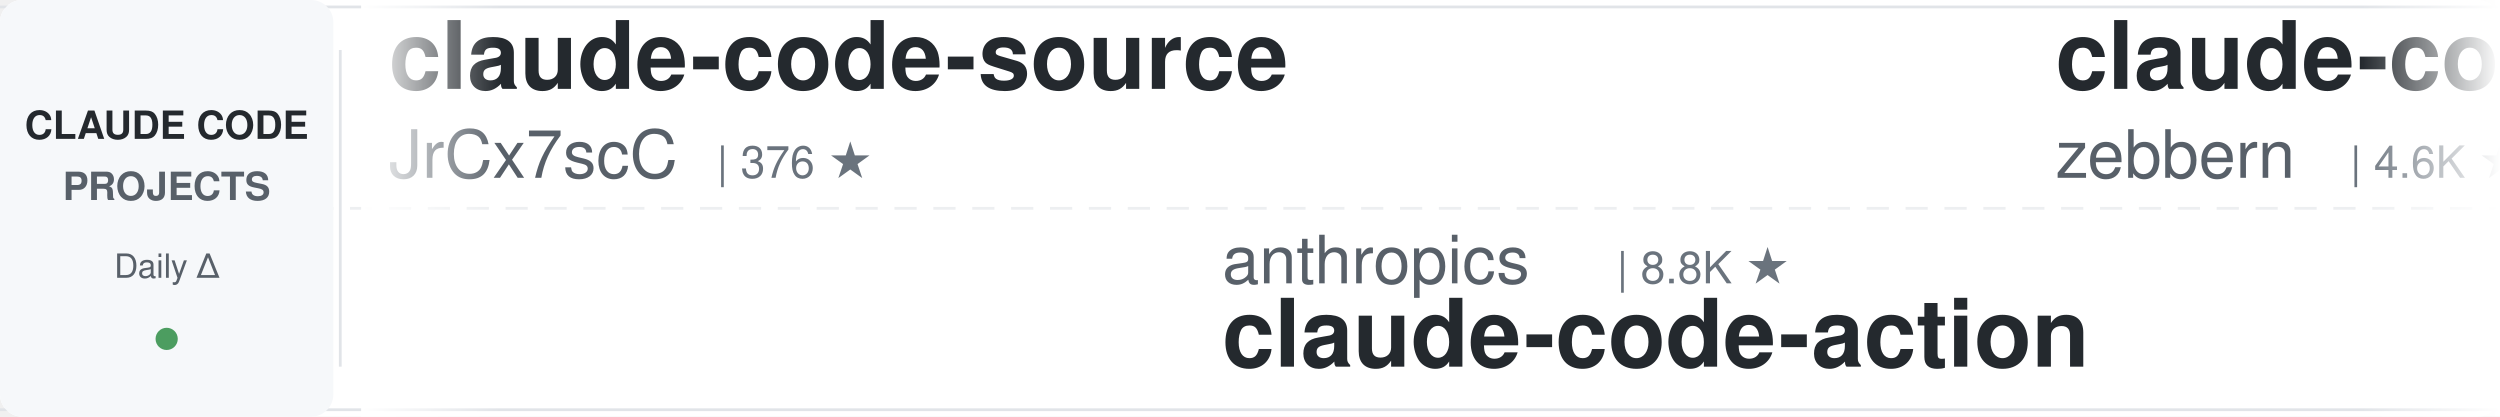
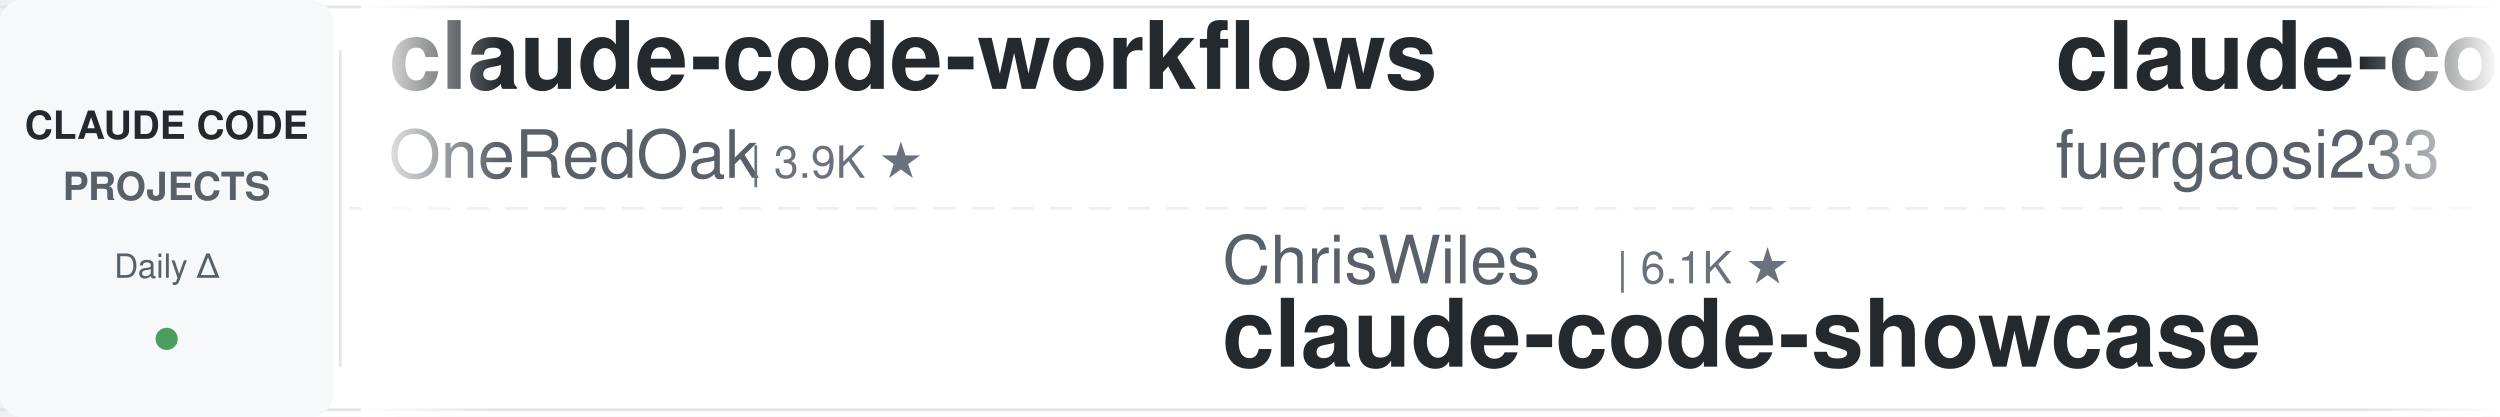
<svg xmlns="http://www.w3.org/2000/svg" width="900" height="150">
  <defs>
    <linearGradient id="leftFade" x1="0%" y1="0%" x2="100%" y2="0%">
      <stop offset="0%" style="stop-color:#ffffff;stop-opacity:1" />
      <stop offset="100%" style="stop-color:#ffffff;stop-opacity:0" />
    </linearGradient>
    <linearGradient id="rightFade" x1="0%" y1="0%" x2="100%" y2="0%">
      <stop offset="0%" style="stop-color:#ffffff;stop-opacity:0" />
      <stop offset="100%" style="stop-color:#ffffff;stop-opacity:1" />
    </linearGradient>
  </defs>
  <rect width="900" height="150" fill="#ffffff" rx="8" />
  <rect x="0" y="2" width="900" height="1" fill="#e1e4e8" />
  <rect x="0" y="147" width="900" height="1" fill="#e1e4e8" />
  <line x1="0" y1="75" x2="900" y2="75" stroke="#e1e4e8" stroke-width="1" stroke-dasharray="8 6" opacity="0.6" />
  <rect x="0" y="0" width="120" height="150" fill="#f6f8fa" rx="8" />
  <text x="60" y="50" font-family="-apple-system, BlinkMacSystemFont, 'Segoe UI', Helvetica, Arial, sans-serif" font-size="14" font-weight="600" fill="#24292e" text-anchor="middle">CLAUDE CODE</text>
  <text x="60" y="72" font-family="-apple-system, BlinkMacSystemFont, 'Segoe UI', Helvetica, Arial, sans-serif" font-size="14" font-weight="600" fill="#586069" text-anchor="middle">PROJECTS</text>
  <text x="60" y="100" font-family="-apple-system, BlinkMacSystemFont, 'Segoe UI', Helvetica, Arial, sans-serif" font-size="12" font-weight="500" fill="#586069" text-anchor="middle">Daily Δ</text>
  <circle cx="60" cy="122" r="4" fill="#22863a" opacity="0.8" />
  <rect x="122" y="18" width="1" height="114" fill="#e1e4e8" />
  <clipPath id="tickerClip">
    <rect x="130" y="0" width="770" height="150" />
  </clipPath>
  <g clip-path="url(#tickerClip)">
    <g id="tickerItems">
      <animateTransform attributeName="transform" attributeType="XML" type="translate" from="0 0" to="-3000 0" dur="54s" repeatCount="indefinite" />
      <g transform="translate(0, 0)">
-         <text x="140" y="32" font-family="-apple-system, BlinkMacSystemFont, 'Segoe UI', Helvetica, Arial, sans-serif" font-size="34" font-weight="600" fill="#24292e">claude-code-source</text>
-         <text x="140" y="64" font-family="-apple-system, BlinkMacSystemFont, 'Segoe UI', Helvetica, Arial, sans-serif" font-size="24" font-weight="400" fill="#586069">JrCx7scC</text>
-         <text x="258" y="64" font-family="-apple-system, BlinkMacSystemFont, 'Segoe UI', Helvetica, Arial, sans-serif" font-size="16" font-weight="500" fill="#6a737d">| 376 ★</text>
+         <text x="140" y="32" font-family="-apple-system, BlinkMacSystemFont, 'Segoe UI', Helvetica, Arial, sans-serif" font-size="34" font-weight="600" fill="#24292e">claude-code-workflows</text>
+         <text x="140" y="64" font-family="-apple-system, BlinkMacSystemFont, 'Segoe UI', Helvetica, Arial, sans-serif" font-size="24" font-weight="400" fill="#586069">OneRedOak</text>
+         <text x="270" y="64" font-family="-apple-system, BlinkMacSystemFont, 'Segoe UI', Helvetica, Arial, sans-serif" font-size="16" font-weight="500" fill="#6a737d">| 3.9K ★</text>
      </g>
      <g transform="translate(300, 0)">
-         <text x="140" y="102" font-family="-apple-system, BlinkMacSystemFont, 'Segoe UI', Helvetica, Arial, sans-serif" font-size="24" font-weight="400" fill="#586069">anthropics</text>
-         <text x="282" y="102" font-family="-apple-system, BlinkMacSystemFont, 'Segoe UI', Helvetica, Arial, sans-serif" font-size="16" font-weight="500" fill="#6a737d">| 8.8K ★</text>
-         <text x="140" y="132" font-family="-apple-system, BlinkMacSystemFont, 'Segoe UI', Helvetica, Arial, sans-serif" font-size="34" font-weight="600" fill="#24292e">claude-code-action</text>
+         <text x="140" y="102" font-family="-apple-system, BlinkMacSystemFont, 'Segoe UI', Helvetica, Arial, sans-serif" font-size="24" font-weight="400" fill="#586069">ChrisWiles</text>
+         <text x="282" y="102" font-family="-apple-system, BlinkMacSystemFont, 'Segoe UI', Helvetica, Arial, sans-serif" font-size="16" font-weight="500" fill="#6a737d">| 6.1K ★</text>
+         <text x="140" y="132" font-family="-apple-system, BlinkMacSystemFont, 'Segoe UI', Helvetica, Arial, sans-serif" font-size="34" font-weight="600" fill="#24292e">claude-code-showcase</text>
      </g>
      <g transform="translate(600, 0)">
-         <text x="140" y="32" font-family="-apple-system, BlinkMacSystemFont, 'Segoe UI', Helvetica, Arial, sans-serif" font-size="34" font-weight="600" fill="#24292e">claude-code-guide</text>
-         <text x="140" y="64" font-family="-apple-system, BlinkMacSystemFont, 'Segoe UI', Helvetica, Arial, sans-serif" font-size="24" font-weight="400" fill="#586069">zebbern</text>
-         <text x="246" y="64" font-family="-apple-system, BlinkMacSystemFont, 'Segoe UI', Helvetica, Arial, sans-serif" font-size="16" font-weight="500" fill="#6a737d">| 4.6K ★</text>
+         <text x="140" y="32" font-family="-apple-system, BlinkMacSystemFont, 'Segoe UI', Helvetica, Arial, sans-serif" font-size="34" font-weight="600" fill="#24292e">claude-code-proxy</text>
+         <text x="140" y="64" font-family="-apple-system, BlinkMacSystemFont, 'Segoe UI', Helvetica, Arial, sans-serif" font-size="24" font-weight="400" fill="#586069">fuergaosi233</text>
+         <text x="306" y="64" font-family="-apple-system, BlinkMacSystemFont, 'Segoe UI', Helvetica, Arial, sans-serif" font-size="16" font-weight="500" fill="#6a737d">| 2.8K ★</text>
      </g>
      <g transform="translate(900, 0)">
-         <text x="140" y="102" font-family="-apple-system, BlinkMacSystemFont, 'Segoe UI', Helvetica, Arial, sans-serif" font-size="24" font-weight="400" fill="#586069">centminmod</text>
-         <text x="282" y="102" font-family="-apple-system, BlinkMacSystemFont, 'Segoe UI', Helvetica, Arial, sans-serif" font-size="16" font-weight="500" fill="#6a737d">| 2.6K ★</text>
-         <text x="140" y="132" font-family="-apple-system, BlinkMacSystemFont, 'Segoe UI', Helvetica, Arial, sans-serif" font-size="34" font-weight="600" fill="#24292e">my-claude-code-setup</text>
+         <text x="140" y="102" font-family="-apple-system, BlinkMacSystemFont, 'Segoe UI', Helvetica, Arial, sans-serif" font-size="24" font-weight="400" fill="#586069">zebbern</text>
+         <text x="246" y="102" font-family="-apple-system, BlinkMacSystemFont, 'Segoe UI', Helvetica, Arial, sans-serif" font-size="16" font-weight="500" fill="#6a737d">| 4.6K ★</text>
+         <text x="140" y="132" font-family="-apple-system, BlinkMacSystemFont, 'Segoe UI', Helvetica, Arial, sans-serif" font-size="34" font-weight="600" fill="#24292e">claude-code-guide</text>
      </g>
      <g transform="translate(1200, 0)">
-         <text x="140" y="32" font-family="-apple-system, BlinkMacSystemFont, 'Segoe UI', Helvetica, Arial, sans-serif" font-size="34" font-weight="600" fill="#24292e">claude-code-router</text>
-         <text x="140" y="64" font-family="-apple-system, BlinkMacSystemFont, 'Segoe UI', Helvetica, Arial, sans-serif" font-size="24" font-weight="400" fill="#586069">musistudio</text>
-         <text x="282" y="64" font-family="-apple-system, BlinkMacSystemFont, 'Segoe UI', Helvetica, Arial, sans-serif" font-size="16" font-weight="500" fill="#6a737d">| 37.1K ★</text>
+         <text x="140" y="32" font-family="-apple-system, BlinkMacSystemFont, 'Segoe UI', Helvetica, Arial, sans-serif" font-size="34" font-weight="600" fill="#24292e">claude-code-tips</text>
+         <text x="140" y="64" font-family="-apple-system, BlinkMacSystemFont, 'Segoe UI', Helvetica, Arial, sans-serif" font-size="24" font-weight="400" fill="#586069">ykdojo</text>
+         <text x="234" y="64" font-family="-apple-system, BlinkMacSystemFont, 'Segoe UI', Helvetica, Arial, sans-serif" font-size="16" font-weight="500" fill="#6a737d">| 10.0K ★</text>
      </g>
      <g transform="translate(1500, 0)">
-         <text x="140" y="102" font-family="-apple-system, BlinkMacSystemFont, 'Segoe UI', Helvetica, Arial, sans-serif" font-size="24" font-weight="400" fill="#586069">VoltAgent</text>
-         <text x="270" y="102" font-family="-apple-system, BlinkMacSystemFont, 'Segoe UI', Helvetica, Arial, sans-serif" font-size="16" font-weight="500" fill="#6a737d">| 24.9K ★</text>
-         <text x="140" y="132" font-family="-apple-system, BlinkMacSystemFont, 'Segoe UI', Helvetica, Arial, sans-serif" font-size="34" font-weight="600" fill="#24292e">awesome-claude-code-suba...</text>
+         <text x="140" y="102" font-family="-apple-system, BlinkMacSystemFont, 'Segoe UI', Helvetica, Arial, sans-serif" font-size="24" font-weight="400" fill="#586069">xu-xiang</text>
+         <text x="258" y="102" font-family="-apple-system, BlinkMacSystemFont, 'Segoe UI', Helvetica, Arial, sans-serif" font-size="16" font-weight="500" fill="#6a737d">| 1.9K ★</text>
+         <text x="140" y="132" font-family="-apple-system, BlinkMacSystemFont, 'Segoe UI', Helvetica, Arial, sans-serif" font-size="34" font-weight="600" fill="#24292e">everything-claude-code-z...</text>
      </g>
      <g transform="translate(1800, 0)">
-         <text x="140" y="32" font-family="-apple-system, BlinkMacSystemFont, 'Segoe UI', Helvetica, Arial, sans-serif" font-size="34" font-weight="600" fill="#24292e">claude-code-engineering</text>
-         <text x="140" y="64" font-family="-apple-system, BlinkMacSystemFont, 'Segoe UI', Helvetica, Arial, sans-serif" font-size="24" font-weight="400" fill="#586069">huangjia2019</text>
-         <text x="306" y="64" font-family="-apple-system, BlinkMacSystemFont, 'Segoe UI', Helvetica, Arial, sans-serif" font-size="16" font-weight="500" fill="#6a737d">| 1.1K ★</text>
+         <text x="140" y="32" font-family="-apple-system, BlinkMacSystemFont, 'Segoe UI', Helvetica, Arial, sans-serif" font-size="34" font-weight="600" fill="#24292e">ClaudeCodeAgents</text>
+         <text x="140" y="64" font-family="-apple-system, BlinkMacSystemFont, 'Segoe UI', Helvetica, Arial, sans-serif" font-size="24" font-weight="400" fill="#586069">darcyegb</text>
+         <text x="258" y="64" font-family="-apple-system, BlinkMacSystemFont, 'Segoe UI', Helvetica, Arial, sans-serif" font-size="16" font-weight="500" fill="#6a737d">| 760 ★</text>
      </g>
      <g transform="translate(2100, 0)">
-         <text x="140" y="102" font-family="-apple-system, BlinkMacSystemFont, 'Segoe UI', Helvetica, Arial, sans-serif" font-size="24" font-weight="400" fill="#586069">davila7</text>
-         <text x="246" y="102" font-family="-apple-system, BlinkMacSystemFont, 'Segoe UI', Helvetica, Arial, sans-serif" font-size="16" font-weight="500" fill="#6a737d">| 30.5K ★</text>
-         <text x="140" y="132" font-family="-apple-system, BlinkMacSystemFont, 'Segoe UI', Helvetica, Arial, sans-serif" font-size="34" font-weight="600" fill="#24292e">claude-code-templates</text>
+         <text x="140" y="102" font-family="-apple-system, BlinkMacSystemFont, 'Segoe UI', Helvetica, Arial, sans-serif" font-size="24" font-weight="400" fill="#586069">affaan-m</text>
+         <text x="258" y="102" font-family="-apple-system, BlinkMacSystemFont, 'Segoe UI', Helvetica, Arial, sans-serif" font-size="16" font-weight="500" fill="#6a737d">| 251.0K ★</text>
+         <text x="140" y="132" font-family="-apple-system, BlinkMacSystemFont, 'Segoe UI', Helvetica, Arial, sans-serif" font-size="34" font-weight="600" fill="#24292e">ECC</text>
      </g>
      <g transform="translate(2400, 0)">
-         <text x="140" y="32" font-family="-apple-system, BlinkMacSystemFont, 'Segoe UI', Helvetica, Arial, sans-serif" font-size="34" font-weight="600" fill="#24292e">claude-code-security-rev...</text>
-         <text x="140" y="64" font-family="-apple-system, BlinkMacSystemFont, 'Segoe UI', Helvetica, Arial, sans-serif" font-size="24" font-weight="400" fill="#586069">anthropics</text>
-         <text x="282" y="64" font-family="-apple-system, BlinkMacSystemFont, 'Segoe UI', Helvetica, Arial, sans-serif" font-size="16" font-weight="500" fill="#6a737d">| 6.2K ★</text>
+         <text x="140" y="32" font-family="-apple-system, BlinkMacSystemFont, 'Segoe UI', Helvetica, Arial, sans-serif" font-size="34" font-weight="600" fill="#24292e">claude-code-system-promp...</text>
+         <text x="140" y="64" font-family="-apple-system, BlinkMacSystemFont, 'Segoe UI', Helvetica, Arial, sans-serif" font-size="24" font-weight="400" fill="#586069">Piebald-AI</text>
+         <text x="282" y="64" font-family="-apple-system, BlinkMacSystemFont, 'Segoe UI', Helvetica, Arial, sans-serif" font-size="16" font-weight="500" fill="#6a737d">| 12.6K ★</text>
      </g>
      <g transform="translate(2700, 0)">
-         <text x="140" y="102" font-family="-apple-system, BlinkMacSystemFont, 'Segoe UI', Helvetica, Arial, sans-serif" font-size="24" font-weight="400" fill="#586069">edmund-io</text>
-         <text x="270" y="102" font-family="-apple-system, BlinkMacSystemFont, 'Segoe UI', Helvetica, Arial, sans-serif" font-size="16" font-weight="500" fill="#6a737d">| 1.5K ★</text>
-         <text x="140" y="132" font-family="-apple-system, BlinkMacSystemFont, 'Segoe UI', Helvetica, Arial, sans-serif" font-size="34" font-weight="600" fill="#24292e">edmunds-claude-code</text>
+         <text x="140" y="102" font-family="-apple-system, BlinkMacSystemFont, 'Segoe UI', Helvetica, Arial, sans-serif" font-size="24" font-weight="400" fill="#586069">diet103</text>
+         <text x="246" y="102" font-family="-apple-system, BlinkMacSystemFont, 'Segoe UI', Helvetica, Arial, sans-serif" font-size="16" font-weight="500" fill="#6a737d">| 10.0K ★</text>
+         <text x="140" y="132" font-family="-apple-system, BlinkMacSystemFont, 'Segoe UI', Helvetica, Arial, sans-serif" font-size="34" font-weight="600" fill="#24292e">claude-code-infrastructu...</text>
      </g>
      <g transform="translate(3000, 0)">
-         <text x="140" y="32" font-family="-apple-system, BlinkMacSystemFont, 'Segoe UI', Helvetica, Arial, sans-serif" font-size="34" font-weight="600" fill="#24292e">claude-code-source</text>
-         <text x="140" y="64" font-family="-apple-system, BlinkMacSystemFont, 'Segoe UI', Helvetica, Arial, sans-serif" font-size="24" font-weight="400" fill="#586069">JrCx7scC</text>
-         <text x="258" y="64" font-family="-apple-system, BlinkMacSystemFont, 'Segoe UI', Helvetica, Arial, sans-serif" font-size="16" font-weight="500" fill="#6a737d">| 376 ★</text>
+         <text x="140" y="32" font-family="-apple-system, BlinkMacSystemFont, 'Segoe UI', Helvetica, Arial, sans-serif" font-size="34" font-weight="600" fill="#24292e">claude-code-workflows</text>
+         <text x="140" y="64" font-family="-apple-system, BlinkMacSystemFont, 'Segoe UI', Helvetica, Arial, sans-serif" font-size="24" font-weight="400" fill="#586069">OneRedOak</text>
+         <text x="270" y="64" font-family="-apple-system, BlinkMacSystemFont, 'Segoe UI', Helvetica, Arial, sans-serif" font-size="16" font-weight="500" fill="#6a737d">| 3.9K ★</text>
      </g>
      <g transform="translate(3300, 0)">
-         <text x="140" y="102" font-family="-apple-system, BlinkMacSystemFont, 'Segoe UI', Helvetica, Arial, sans-serif" font-size="24" font-weight="400" fill="#586069">anthropics</text>
-         <text x="282" y="102" font-family="-apple-system, BlinkMacSystemFont, 'Segoe UI', Helvetica, Arial, sans-serif" font-size="16" font-weight="500" fill="#6a737d">| 8.8K ★</text>
-         <text x="140" y="132" font-family="-apple-system, BlinkMacSystemFont, 'Segoe UI', Helvetica, Arial, sans-serif" font-size="34" font-weight="600" fill="#24292e">claude-code-action</text>
+         <text x="140" y="102" font-family="-apple-system, BlinkMacSystemFont, 'Segoe UI', Helvetica, Arial, sans-serif" font-size="24" font-weight="400" fill="#586069">ChrisWiles</text>
+         <text x="282" y="102" font-family="-apple-system, BlinkMacSystemFont, 'Segoe UI', Helvetica, Arial, sans-serif" font-size="16" font-weight="500" fill="#6a737d">| 6.1K ★</text>
+         <text x="140" y="132" font-family="-apple-system, BlinkMacSystemFont, 'Segoe UI', Helvetica, Arial, sans-serif" font-size="34" font-weight="600" fill="#24292e">claude-code-showcase</text>
      </g>
      <g transform="translate(3600, 0)">
-         <text x="140" y="32" font-family="-apple-system, BlinkMacSystemFont, 'Segoe UI', Helvetica, Arial, sans-serif" font-size="34" font-weight="600" fill="#24292e">claude-code-guide</text>
-         <text x="140" y="64" font-family="-apple-system, BlinkMacSystemFont, 'Segoe UI', Helvetica, Arial, sans-serif" font-size="24" font-weight="400" fill="#586069">zebbern</text>
-         <text x="246" y="64" font-family="-apple-system, BlinkMacSystemFont, 'Segoe UI', Helvetica, Arial, sans-serif" font-size="16" font-weight="500" fill="#6a737d">| 4.6K ★</text>
+         <text x="140" y="32" font-family="-apple-system, BlinkMacSystemFont, 'Segoe UI', Helvetica, Arial, sans-serif" font-size="34" font-weight="600" fill="#24292e">claude-code-proxy</text>
+         <text x="140" y="64" font-family="-apple-system, BlinkMacSystemFont, 'Segoe UI', Helvetica, Arial, sans-serif" font-size="24" font-weight="400" fill="#586069">fuergaosi233</text>
+         <text x="306" y="64" font-family="-apple-system, BlinkMacSystemFont, 'Segoe UI', Helvetica, Arial, sans-serif" font-size="16" font-weight="500" fill="#6a737d">| 2.8K ★</text>
      </g>
      <g transform="translate(3900, 0)">
-         <text x="140" y="102" font-family="-apple-system, BlinkMacSystemFont, 'Segoe UI', Helvetica, Arial, sans-serif" font-size="24" font-weight="400" fill="#586069">centminmod</text>
-         <text x="282" y="102" font-family="-apple-system, BlinkMacSystemFont, 'Segoe UI', Helvetica, Arial, sans-serif" font-size="16" font-weight="500" fill="#6a737d">| 2.6K ★</text>
-         <text x="140" y="132" font-family="-apple-system, BlinkMacSystemFont, 'Segoe UI', Helvetica, Arial, sans-serif" font-size="34" font-weight="600" fill="#24292e">my-claude-code-setup</text>
+         <text x="140" y="102" font-family="-apple-system, BlinkMacSystemFont, 'Segoe UI', Helvetica, Arial, sans-serif" font-size="24" font-weight="400" fill="#586069">zebbern</text>
+         <text x="246" y="102" font-family="-apple-system, BlinkMacSystemFont, 'Segoe UI', Helvetica, Arial, sans-serif" font-size="16" font-weight="500" fill="#6a737d">| 4.6K ★</text>
+         <text x="140" y="132" font-family="-apple-system, BlinkMacSystemFont, 'Segoe UI', Helvetica, Arial, sans-serif" font-size="34" font-weight="600" fill="#24292e">claude-code-guide</text>
      </g>
    </g>
  </g>
  <rect x="130" y="0" width="50" height="150" fill="url(#leftFade)" />
  <rect x="850" y="0" width="50" height="150" fill="url(#rightFade)" />
</svg>
